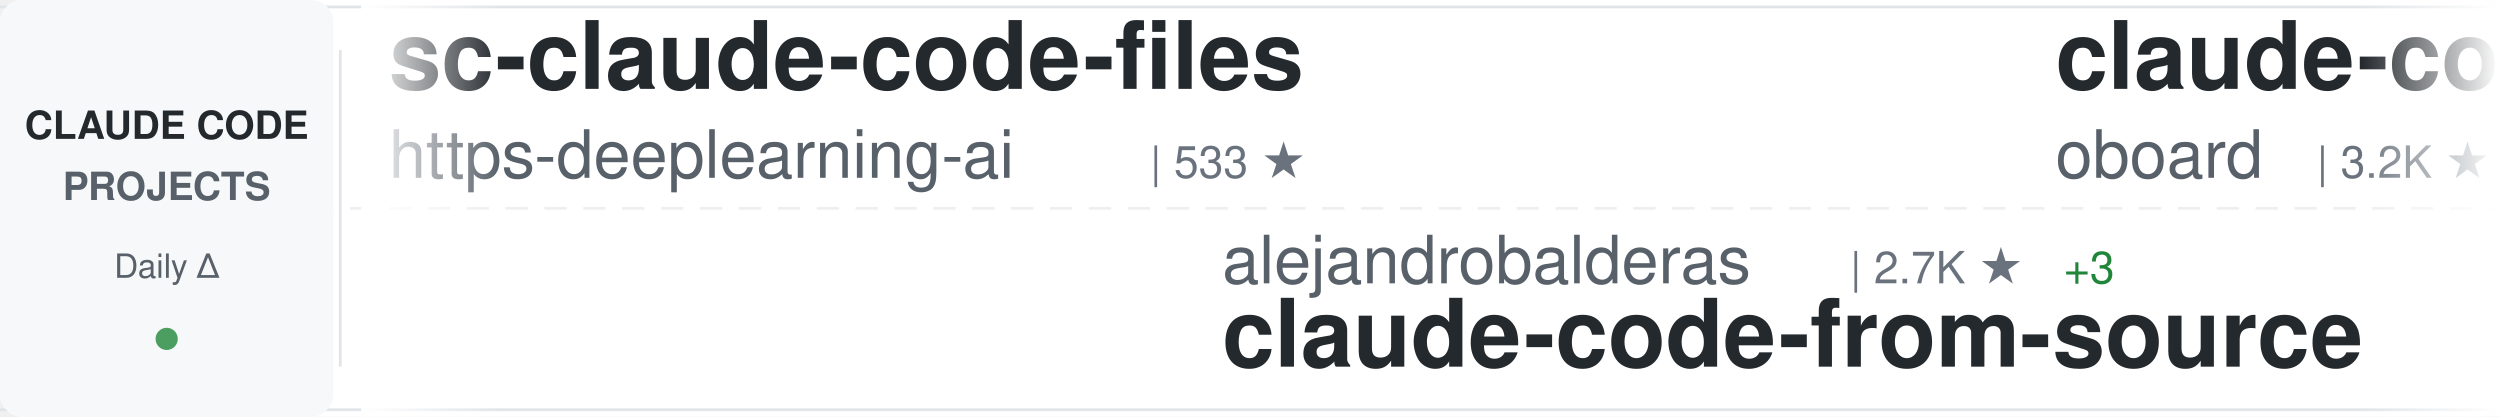
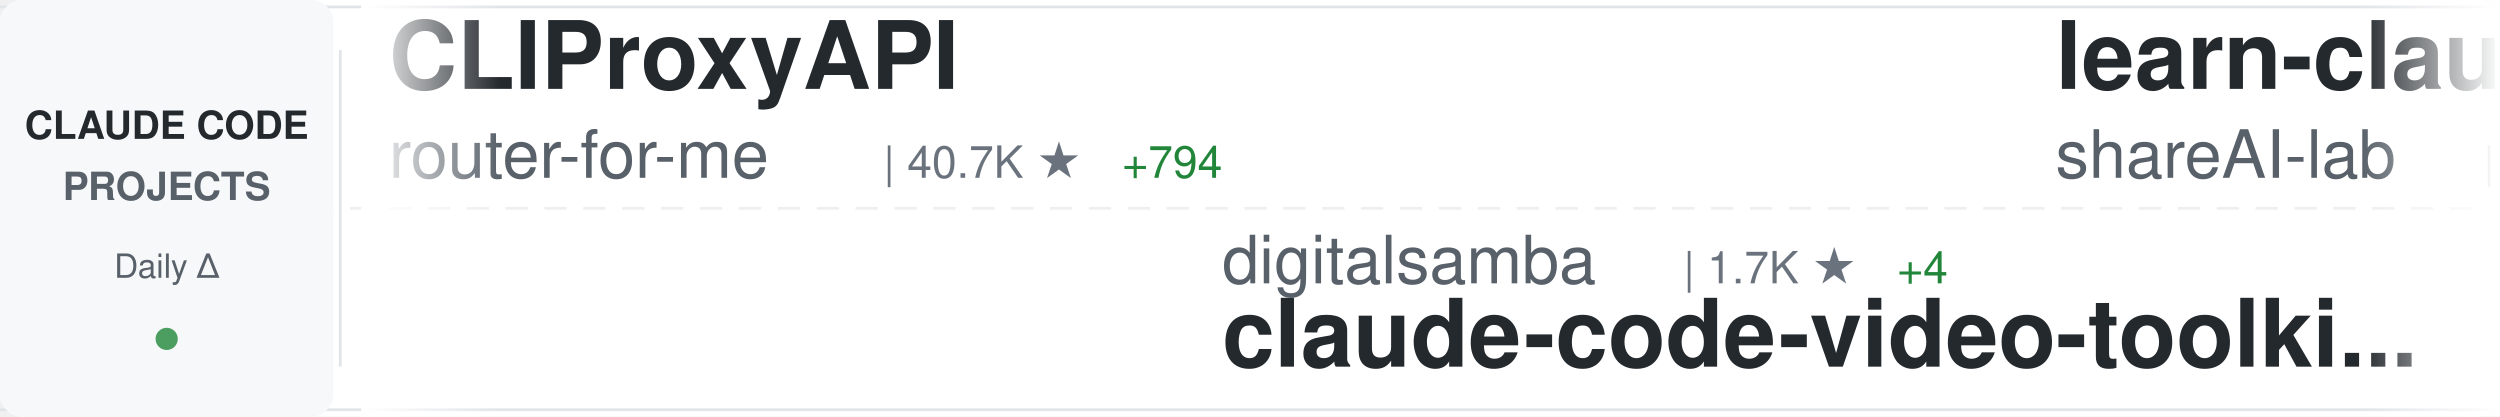
<svg xmlns="http://www.w3.org/2000/svg" width="900" height="150">
  <defs>
    <linearGradient id="awesomeLeftFade" x1="0%" y1="0%" x2="100%" y2="0%">
      <stop offset="0%" style="stop-color:#ffffff;stop-opacity:1" />
      <stop offset="100%" style="stop-color:#ffffff;stop-opacity:0" />
    </linearGradient>
    <linearGradient id="awesomeRightFade" x1="0%" y1="0%" x2="100%" y2="0%">
      <stop offset="0%" style="stop-color:#ffffff;stop-opacity:0" />
      <stop offset="100%" style="stop-color:#ffffff;stop-opacity:1" />
    </linearGradient>
  </defs>
  <rect width="900" height="150" fill="#ffffff" rx="8" />
  <rect x="0" y="2" width="900" height="1" fill="#e1e4e8" />
  <rect x="0" y="147" width="900" height="1" fill="#e1e4e8" />
  <line x1="0" y1="75" x2="900" y2="75" stroke="#e1e4e8" stroke-width="1" stroke-dasharray="8 6" opacity="0.6" />
  <rect x="0" y="0" width="120" height="150" fill="#f6f8fa" rx="8" />
  <text x="60" y="50" font-family="-apple-system, BlinkMacSystemFont, 'Segoe UI', Helvetica, Arial, sans-serif" font-size="14" font-weight="600" fill="#24292e" text-anchor="middle">CLAUDE CODE</text>
  <text x="60" y="72" font-family="-apple-system, BlinkMacSystemFont, 'Segoe UI', Helvetica, Arial, sans-serif" font-size="14" font-weight="600" fill="#586069" text-anchor="middle">PROJECTS</text>
  <text x="60" y="100" font-family="-apple-system, BlinkMacSystemFont, 'Segoe UI', Helvetica, Arial, sans-serif" font-size="12" font-weight="500" fill="#586069" text-anchor="middle">Daily Δ</text>
  <circle cx="60" cy="122" r="4" fill="#22863a" opacity="0.8" />
  <rect x="122" y="18" width="1" height="114" fill="#e1e4e8" />
  <clipPath id="awesomeTickerClip">
    <rect x="130" y="0" width="770" height="150" />
  </clipPath>
  <g clip-path="url(#awesomeTickerClip)">
    <g id="awesomeTickerItems">
      <animateTransform attributeName="transform" attributeType="XML" type="translate" from="0 0" to="-3000 0" dur="54s" repeatCount="indefinite" />
      <g transform="translate(0, 0)">
-         <text x="140" y="32" font-family="-apple-system, BlinkMacSystemFont, 'Segoe UI', Helvetica, Arial, sans-serif" font-size="34" font-weight="600" fill="#24292e">sc-claude-code-files</text>
-         <text x="140" y="64" font-family="-apple-system, BlinkMacSystemFont, 'Segoe UI', Helvetica, Arial, sans-serif" font-size="24" font-weight="400" fill="#586069">https-deeplearning-ai</text>
-         <text x="414" y="64" font-family="-apple-system, BlinkMacSystemFont, 'Segoe UI', Helvetica, Arial, sans-serif" font-size="16" font-weight="500" fill="#6a737d">| 533 ★</text>
+         <text x="140" y="32" font-family="-apple-system, BlinkMacSystemFont, 'Segoe UI', Helvetica, Arial, sans-serif" font-size="34" font-weight="600" fill="#24292e">CLIProxyAPI</text>
+         <text x="140" y="64" font-family="-apple-system, BlinkMacSystemFont, 'Segoe UI', Helvetica, Arial, sans-serif" font-size="24" font-weight="400" fill="#586069">router-for-me</text>
+         <text x="318" y="64" font-family="-apple-system, BlinkMacSystemFont, 'Segoe UI', Helvetica, Arial, sans-serif" font-size="16" font-weight="500" fill="#6a737d">| 40.7K ★</text>
+         <text x="404" y="64" font-family="-apple-system, BlinkMacSystemFont, 'Segoe UI', Helvetica, Arial, sans-serif" font-size="16" font-weight="500" fill="#22863a"> +794</text>
      </g>
      <g transform="translate(300, 0)">
-         <text x="140" y="102" font-family="-apple-system, BlinkMacSystemFont, 'Segoe UI', Helvetica, Arial, sans-serif" font-size="24" font-weight="400" fill="#586069">alejandrobalderas</text>
-         <text x="366" y="102" font-family="-apple-system, BlinkMacSystemFont, 'Segoe UI', Helvetica, Arial, sans-serif" font-size="16" font-weight="500" fill="#6a737d">| 2.7K ★</text>
-         <text x="443" y="102" font-family="-apple-system, BlinkMacSystemFont, 'Segoe UI', Helvetica, Arial, sans-serif" font-size="16" font-weight="500" fill="#22863a"> +3</text>
-         <text x="140" y="132" font-family="-apple-system, BlinkMacSystemFont, 'Segoe UI', Helvetica, Arial, sans-serif" font-size="34" font-weight="600" fill="#24292e">claude-code-from-source</text>
+         <text x="140" y="102" font-family="-apple-system, BlinkMacSystemFont, 'Segoe UI', Helvetica, Arial, sans-serif" font-size="24" font-weight="400" fill="#586069">digitalsamba</text>
+         <text x="306" y="102" font-family="-apple-system, BlinkMacSystemFont, 'Segoe UI', Helvetica, Arial, sans-serif" font-size="16" font-weight="500" fill="#6a737d">| 1.7K ★</text>
+         <text x="383" y="102" font-family="-apple-system, BlinkMacSystemFont, 'Segoe UI', Helvetica, Arial, sans-serif" font-size="16" font-weight="500" fill="#22863a"> +4</text>
+         <text x="140" y="132" font-family="-apple-system, BlinkMacSystemFont, 'Segoe UI', Helvetica, Arial, sans-serif" font-size="34" font-weight="600" fill="#24292e">claude-code-video-toolki...</text>
      </g>
      <g transform="translate(600, 0)">
-         <text x="140" y="32" font-family="-apple-system, BlinkMacSystemFont, 'Segoe UI', Helvetica, Arial, sans-serif" font-size="34" font-weight="600" fill="#24292e">claude-code-rev</text>
-         <text x="140" y="64" font-family="-apple-system, BlinkMacSystemFont, 'Segoe UI', Helvetica, Arial, sans-serif" font-size="24" font-weight="400" fill="#586069">oboard</text>
-         <text x="234" y="64" font-family="-apple-system, BlinkMacSystemFont, 'Segoe UI', Helvetica, Arial, sans-serif" font-size="16" font-weight="500" fill="#6a737d">| 3.2K ★</text>
+         <text x="140" y="32" font-family="-apple-system, BlinkMacSystemFont, 'Segoe UI', Helvetica, Arial, sans-serif" font-size="34" font-weight="600" fill="#24292e">learn-claude-code</text>
+         <text x="140" y="64" font-family="-apple-system, BlinkMacSystemFont, 'Segoe UI', Helvetica, Arial, sans-serif" font-size="24" font-weight="400" fill="#586069">shareAI-lab</text>
+         <text x="294" y="64" font-family="-apple-system, BlinkMacSystemFont, 'Segoe UI', Helvetica, Arial, sans-serif" font-size="16" font-weight="500" fill="#6a737d">| 70.8K ★</text>
+         <text x="380" y="64" font-family="-apple-system, BlinkMacSystemFont, 'Segoe UI', Helvetica, Arial, sans-serif" font-size="16" font-weight="500" fill="#22863a"> +80</text>
      </g>
      <g transform="translate(900, 0)">
-         <text x="140" y="102" font-family="-apple-system, BlinkMacSystemFont, 'Segoe UI', Helvetica, Arial, sans-serif" font-size="24" font-weight="400" fill="#586069">feiskyer</text>
-         <text x="258" y="102" font-family="-apple-system, BlinkMacSystemFont, 'Segoe UI', Helvetica, Arial, sans-serif" font-size="16" font-weight="500" fill="#6a737d">| 1.6K ★</text>
-         <text x="335" y="102" font-family="-apple-system, BlinkMacSystemFont, 'Segoe UI', Helvetica, Arial, sans-serif" font-size="16" font-weight="500" fill="#22863a"> +1</text>
-         <text x="140" y="132" font-family="-apple-system, BlinkMacSystemFont, 'Segoe UI', Helvetica, Arial, sans-serif" font-size="34" font-weight="600" fill="#24292e">claude-code-settings</text>
+         <text x="140" y="102" font-family="-apple-system, BlinkMacSystemFont, 'Segoe UI', Helvetica, Arial, sans-serif" font-size="24" font-weight="400" fill="#586069">anthropics</text>
+         <text x="282" y="102" font-family="-apple-system, BlinkMacSystemFont, 'Segoe UI', Helvetica, Arial, sans-serif" font-size="16" font-weight="500" fill="#6a737d">| 8.3K ★</text>
+         <text x="359" y="102" font-family="-apple-system, BlinkMacSystemFont, 'Segoe UI', Helvetica, Arial, sans-serif" font-size="16" font-weight="500" fill="#22863a"> +3</text>
+         <text x="140" y="132" font-family="-apple-system, BlinkMacSystemFont, 'Segoe UI', Helvetica, Arial, sans-serif" font-size="34" font-weight="600" fill="#24292e">claude-code-action</text>
      </g>
      <g transform="translate(1200, 0)">
-         <text x="140" y="32" font-family="-apple-system, BlinkMacSystemFont, 'Segoe UI', Helvetica, Arial, sans-serif" font-size="34" font-weight="600" fill="#24292e">claude-code-book</text>
-         <text x="140" y="64" font-family="-apple-system, BlinkMacSystemFont, 'Segoe UI', Helvetica, Arial, sans-serif" font-size="24" font-weight="400" fill="#586069">lintsinghua</text>
-         <text x="294" y="64" font-family="-apple-system, BlinkMacSystemFont, 'Segoe UI', Helvetica, Arial, sans-serif" font-size="16" font-weight="500" fill="#6a737d">| 3.9K ★</text>
-         <text x="371" y="64" font-family="-apple-system, BlinkMacSystemFont, 'Segoe UI', Helvetica, Arial, sans-serif" font-size="16" font-weight="500" fill="#22863a"> +4</text>
+         <text x="140" y="32" font-family="-apple-system, BlinkMacSystemFont, 'Segoe UI', Helvetica, Arial, sans-serif" font-size="34" font-weight="600" fill="#24292e">claude-code-webui</text>
+         <text x="140" y="64" font-family="-apple-system, BlinkMacSystemFont, 'Segoe UI', Helvetica, Arial, sans-serif" font-size="24" font-weight="400" fill="#586069">sugyan</text>
+         <text x="234" y="64" font-family="-apple-system, BlinkMacSystemFont, 'Segoe UI', Helvetica, Arial, sans-serif" font-size="16" font-weight="500" fill="#6a737d">| 1.1K ★</text>
      </g>
      <g transform="translate(1500, 0)">
-         <text x="140" y="102" font-family="-apple-system, BlinkMacSystemFont, 'Segoe UI', Helvetica, Arial, sans-serif" font-size="24" font-weight="400" fill="#586069">sugyan</text>
-         <text x="234" y="102" font-family="-apple-system, BlinkMacSystemFont, 'Segoe UI', Helvetica, Arial, sans-serif" font-size="16" font-weight="500" fill="#6a737d">| 1.1K ★</text>
-         <text x="140" y="132" font-family="-apple-system, BlinkMacSystemFont, 'Segoe UI', Helvetica, Arial, sans-serif" font-size="34" font-weight="600" fill="#24292e">claude-code-webui</text>
+         <text x="140" y="102" font-family="-apple-system, BlinkMacSystemFont, 'Segoe UI', Helvetica, Arial, sans-serif" font-size="24" font-weight="400" fill="#586069">1rgs</text>
+         <text x="210" y="102" font-family="-apple-system, BlinkMacSystemFont, 'Segoe UI', Helvetica, Arial, sans-serif" font-size="16" font-weight="500" fill="#6a737d">| 3.7K ★</text>
+         <text x="287" y="102" font-family="-apple-system, BlinkMacSystemFont, 'Segoe UI', Helvetica, Arial, sans-serif" font-size="16" font-weight="500" fill="#22863a"> +2</text>
+         <text x="140" y="132" font-family="-apple-system, BlinkMacSystemFont, 'Segoe UI', Helvetica, Arial, sans-serif" font-size="34" font-weight="600" fill="#24292e">claude-code-proxy</text>
      </g>
      <g transform="translate(1800, 0)">
-         <text x="140" y="32" font-family="-apple-system, BlinkMacSystemFont, 'Segoe UI', Helvetica, Arial, sans-serif" font-size="34" font-weight="600" fill="#24292e">claude-code-action</text>
-         <text x="140" y="64" font-family="-apple-system, BlinkMacSystemFont, 'Segoe UI', Helvetica, Arial, sans-serif" font-size="24" font-weight="400" fill="#586069">anthropics</text>
-         <text x="282" y="64" font-family="-apple-system, BlinkMacSystemFont, 'Segoe UI', Helvetica, Arial, sans-serif" font-size="16" font-weight="500" fill="#6a737d">| 8.3K ★</text>
-         <text x="359" y="64" font-family="-apple-system, BlinkMacSystemFont, 'Segoe UI', Helvetica, Arial, sans-serif" font-size="16" font-weight="500" fill="#22863a"> +3</text>
+         <text x="140" y="32" font-family="-apple-system, BlinkMacSystemFont, 'Segoe UI', Helvetica, Arial, sans-serif" font-size="34" font-weight="600" fill="#24292e">claude-code-reverse</text>
+         <text x="140" y="64" font-family="-apple-system, BlinkMacSystemFont, 'Segoe UI', Helvetica, Arial, sans-serif" font-size="24" font-weight="400" fill="#586069">Yuyz0112</text>
+         <text x="258" y="64" font-family="-apple-system, BlinkMacSystemFont, 'Segoe UI', Helvetica, Arial, sans-serif" font-size="16" font-weight="500" fill="#6a737d">| 2.4K ★</text>
+         <text x="335" y="64" font-family="-apple-system, BlinkMacSystemFont, 'Segoe UI', Helvetica, Arial, sans-serif" font-size="16" font-weight="500" fill="#22863a"> +1</text>
      </g>
      <g transform="translate(2100, 0)">
-         <text x="140" y="102" font-family="-apple-system, BlinkMacSystemFont, 'Segoe UI', Helvetica, Arial, sans-serif" font-size="24" font-weight="400" fill="#586069">rohitg00</text>
-         <text x="258" y="102" font-family="-apple-system, BlinkMacSystemFont, 'Segoe UI', Helvetica, Arial, sans-serif" font-size="16" font-weight="500" fill="#6a737d">| 2.3K ★</text>
-         <text x="335" y="102" font-family="-apple-system, BlinkMacSystemFont, 'Segoe UI', Helvetica, Arial, sans-serif" font-size="16" font-weight="500" fill="#22863a"> +7</text>
-         <text x="140" y="132" font-family="-apple-system, BlinkMacSystemFont, 'Segoe UI', Helvetica, Arial, sans-serif" font-size="34" font-weight="600" fill="#24292e">awesome-claude-code-tool...</text>
+         <text x="140" y="102" font-family="-apple-system, BlinkMacSystemFont, 'Segoe UI', Helvetica, Arial, sans-serif" font-size="24" font-weight="400" fill="#586069">edmund-io</text>
+         <text x="270" y="102" font-family="-apple-system, BlinkMacSystemFont, 'Segoe UI', Helvetica, Arial, sans-serif" font-size="16" font-weight="500" fill="#6a737d">| 1.5K ★</text>
+         <text x="347" y="102" font-family="-apple-system, BlinkMacSystemFont, 'Segoe UI', Helvetica, Arial, sans-serif" font-size="16" font-weight="500" fill="#22863a"> +1</text>
+         <text x="140" y="132" font-family="-apple-system, BlinkMacSystemFont, 'Segoe UI', Helvetica, Arial, sans-serif" font-size="34" font-weight="600" fill="#24292e">edmunds-claude-code</text>
      </g>
      <g transform="translate(2400, 0)">
-         <text x="140" y="32" font-family="-apple-system, BlinkMacSystemFont, 'Segoe UI', Helvetica, Arial, sans-serif" font-size="34" font-weight="600" fill="#24292e">andrej-karpathy-skills</text>
-         <text x="140" y="64" font-family="-apple-system, BlinkMacSystemFont, 'Segoe UI', Helvetica, Arial, sans-serif" font-size="24" font-weight="400" fill="#586069">multica-ai</text>
-         <text x="282" y="64" font-family="-apple-system, BlinkMacSystemFont, 'Segoe UI', Helvetica, Arial, sans-serif" font-size="16" font-weight="500" fill="#6a737d">| 191.1K ★</text>
-         <text x="377" y="64" font-family="-apple-system, BlinkMacSystemFont, 'Segoe UI', Helvetica, Arial, sans-serif" font-size="16" font-weight="500" fill="#22863a"> +325</text>
+         <text x="140" y="32" font-family="-apple-system, BlinkMacSystemFont, 'Segoe UI', Helvetica, Arial, sans-serif" font-size="34" font-weight="600" fill="#24292e">ECC</text>
+         <text x="140" y="64" font-family="-apple-system, BlinkMacSystemFont, 'Segoe UI', Helvetica, Arial, sans-serif" font-size="24" font-weight="400" fill="#586069">affaan-m</text>
+         <text x="258" y="64" font-family="-apple-system, BlinkMacSystemFont, 'Segoe UI', Helvetica, Arial, sans-serif" font-size="16" font-weight="500" fill="#6a737d">| 228.9K ★</text>
+         <text x="353" y="64" font-family="-apple-system, BlinkMacSystemFont, 'Segoe UI', Helvetica, Arial, sans-serif" font-size="16" font-weight="500" fill="#22863a"> +378</text>
      </g>
      <g transform="translate(2700, 0)">
-         <text x="140" y="102" font-family="-apple-system, BlinkMacSystemFont, 'Segoe UI', Helvetica, Arial, sans-serif" font-size="24" font-weight="400" fill="#586069">anthropics</text>
-         <text x="282" y="102" font-family="-apple-system, BlinkMacSystemFont, 'Segoe UI', Helvetica, Arial, sans-serif" font-size="16" font-weight="500" fill="#6a737d">| 5.5K ★</text>
-         <text x="359" y="102" font-family="-apple-system, BlinkMacSystemFont, 'Segoe UI', Helvetica, Arial, sans-serif" font-size="16" font-weight="500" fill="#22863a"> +5</text>
-         <text x="140" y="132" font-family="-apple-system, BlinkMacSystemFont, 'Segoe UI', Helvetica, Arial, sans-serif" font-size="34" font-weight="600" fill="#24292e">claude-code-security-rev...</text>
+         <text x="140" y="102" font-family="-apple-system, BlinkMacSystemFont, 'Segoe UI', Helvetica, Arial, sans-serif" font-size="24" font-weight="400" fill="#586069">lorryjovens-hub</text>
+         <text x="342" y="102" font-family="-apple-system, BlinkMacSystemFont, 'Segoe UI', Helvetica, Arial, sans-serif" font-size="16" font-weight="500" fill="#6a737d">| 1.7K ★</text>
+         <text x="419" y="102" font-family="-apple-system, BlinkMacSystemFont, 'Segoe UI', Helvetica, Arial, sans-serif" font-size="16" font-weight="500" fill="#22863a"> +2</text>
+         <text x="140" y="132" font-family="-apple-system, BlinkMacSystemFont, 'Segoe UI', Helvetica, Arial, sans-serif" font-size="34" font-weight="600" fill="#24292e">claude-code-rust</text>
      </g>
      <g transform="translate(3000, 0)">
-         <text x="140" y="32" font-family="-apple-system, BlinkMacSystemFont, 'Segoe UI', Helvetica, Arial, sans-serif" font-size="34" font-weight="600" fill="#24292e">sc-claude-code-files</text>
-         <text x="140" y="64" font-family="-apple-system, BlinkMacSystemFont, 'Segoe UI', Helvetica, Arial, sans-serif" font-size="24" font-weight="400" fill="#586069">https-deeplearning-ai</text>
-         <text x="414" y="64" font-family="-apple-system, BlinkMacSystemFont, 'Segoe UI', Helvetica, Arial, sans-serif" font-size="16" font-weight="500" fill="#6a737d">| 533 ★</text>
+         <text x="140" y="32" font-family="-apple-system, BlinkMacSystemFont, 'Segoe UI', Helvetica, Arial, sans-serif" font-size="34" font-weight="600" fill="#24292e">CLIProxyAPI</text>
+         <text x="140" y="64" font-family="-apple-system, BlinkMacSystemFont, 'Segoe UI', Helvetica, Arial, sans-serif" font-size="24" font-weight="400" fill="#586069">router-for-me</text>
+         <text x="318" y="64" font-family="-apple-system, BlinkMacSystemFont, 'Segoe UI', Helvetica, Arial, sans-serif" font-size="16" font-weight="500" fill="#6a737d">| 40.7K ★</text>
+         <text x="404" y="64" font-family="-apple-system, BlinkMacSystemFont, 'Segoe UI', Helvetica, Arial, sans-serif" font-size="16" font-weight="500" fill="#22863a"> +794</text>
      </g>
      <g transform="translate(3300, 0)">
-         <text x="140" y="102" font-family="-apple-system, BlinkMacSystemFont, 'Segoe UI', Helvetica, Arial, sans-serif" font-size="24" font-weight="400" fill="#586069">alejandrobalderas</text>
-         <text x="366" y="102" font-family="-apple-system, BlinkMacSystemFont, 'Segoe UI', Helvetica, Arial, sans-serif" font-size="16" font-weight="500" fill="#6a737d">| 2.7K ★</text>
-         <text x="443" y="102" font-family="-apple-system, BlinkMacSystemFont, 'Segoe UI', Helvetica, Arial, sans-serif" font-size="16" font-weight="500" fill="#22863a"> +3</text>
-         <text x="140" y="132" font-family="-apple-system, BlinkMacSystemFont, 'Segoe UI', Helvetica, Arial, sans-serif" font-size="34" font-weight="600" fill="#24292e">claude-code-from-source</text>
+         <text x="140" y="102" font-family="-apple-system, BlinkMacSystemFont, 'Segoe UI', Helvetica, Arial, sans-serif" font-size="24" font-weight="400" fill="#586069">digitalsamba</text>
+         <text x="306" y="102" font-family="-apple-system, BlinkMacSystemFont, 'Segoe UI', Helvetica, Arial, sans-serif" font-size="16" font-weight="500" fill="#6a737d">| 1.7K ★</text>
+         <text x="383" y="102" font-family="-apple-system, BlinkMacSystemFont, 'Segoe UI', Helvetica, Arial, sans-serif" font-size="16" font-weight="500" fill="#22863a"> +4</text>
+         <text x="140" y="132" font-family="-apple-system, BlinkMacSystemFont, 'Segoe UI', Helvetica, Arial, sans-serif" font-size="34" font-weight="600" fill="#24292e">claude-code-video-toolki...</text>
      </g>
      <g transform="translate(3600, 0)">
-         <text x="140" y="32" font-family="-apple-system, BlinkMacSystemFont, 'Segoe UI', Helvetica, Arial, sans-serif" font-size="34" font-weight="600" fill="#24292e">claude-code-rev</text>
-         <text x="140" y="64" font-family="-apple-system, BlinkMacSystemFont, 'Segoe UI', Helvetica, Arial, sans-serif" font-size="24" font-weight="400" fill="#586069">oboard</text>
-         <text x="234" y="64" font-family="-apple-system, BlinkMacSystemFont, 'Segoe UI', Helvetica, Arial, sans-serif" font-size="16" font-weight="500" fill="#6a737d">| 3.2K ★</text>
+         <text x="140" y="32" font-family="-apple-system, BlinkMacSystemFont, 'Segoe UI', Helvetica, Arial, sans-serif" font-size="34" font-weight="600" fill="#24292e">learn-claude-code</text>
+         <text x="140" y="64" font-family="-apple-system, BlinkMacSystemFont, 'Segoe UI', Helvetica, Arial, sans-serif" font-size="24" font-weight="400" fill="#586069">shareAI-lab</text>
+         <text x="294" y="64" font-family="-apple-system, BlinkMacSystemFont, 'Segoe UI', Helvetica, Arial, sans-serif" font-size="16" font-weight="500" fill="#6a737d">| 70.8K ★</text>
+         <text x="380" y="64" font-family="-apple-system, BlinkMacSystemFont, 'Segoe UI', Helvetica, Arial, sans-serif" font-size="16" font-weight="500" fill="#22863a"> +80</text>
      </g>
      <g transform="translate(3900, 0)">
-         <text x="140" y="102" font-family="-apple-system, BlinkMacSystemFont, 'Segoe UI', Helvetica, Arial, sans-serif" font-size="24" font-weight="400" fill="#586069">feiskyer</text>
-         <text x="258" y="102" font-family="-apple-system, BlinkMacSystemFont, 'Segoe UI', Helvetica, Arial, sans-serif" font-size="16" font-weight="500" fill="#6a737d">| 1.6K ★</text>
-         <text x="335" y="102" font-family="-apple-system, BlinkMacSystemFont, 'Segoe UI', Helvetica, Arial, sans-serif" font-size="16" font-weight="500" fill="#22863a"> +1</text>
-         <text x="140" y="132" font-family="-apple-system, BlinkMacSystemFont, 'Segoe UI', Helvetica, Arial, sans-serif" font-size="34" font-weight="600" fill="#24292e">claude-code-settings</text>
+         <text x="140" y="102" font-family="-apple-system, BlinkMacSystemFont, 'Segoe UI', Helvetica, Arial, sans-serif" font-size="24" font-weight="400" fill="#586069">anthropics</text>
+         <text x="282" y="102" font-family="-apple-system, BlinkMacSystemFont, 'Segoe UI', Helvetica, Arial, sans-serif" font-size="16" font-weight="500" fill="#6a737d">| 8.3K ★</text>
+         <text x="359" y="102" font-family="-apple-system, BlinkMacSystemFont, 'Segoe UI', Helvetica, Arial, sans-serif" font-size="16" font-weight="500" fill="#22863a"> +3</text>
+         <text x="140" y="132" font-family="-apple-system, BlinkMacSystemFont, 'Segoe UI', Helvetica, Arial, sans-serif" font-size="34" font-weight="600" fill="#24292e">claude-code-action</text>
      </g>
    </g>
  </g>
  <rect x="130" y="0" width="50" height="150" fill="url(#awesomeLeftFade)" />
  <rect x="850" y="0" width="50" height="150" fill="url(#awesomeRightFade)" />
</svg>
